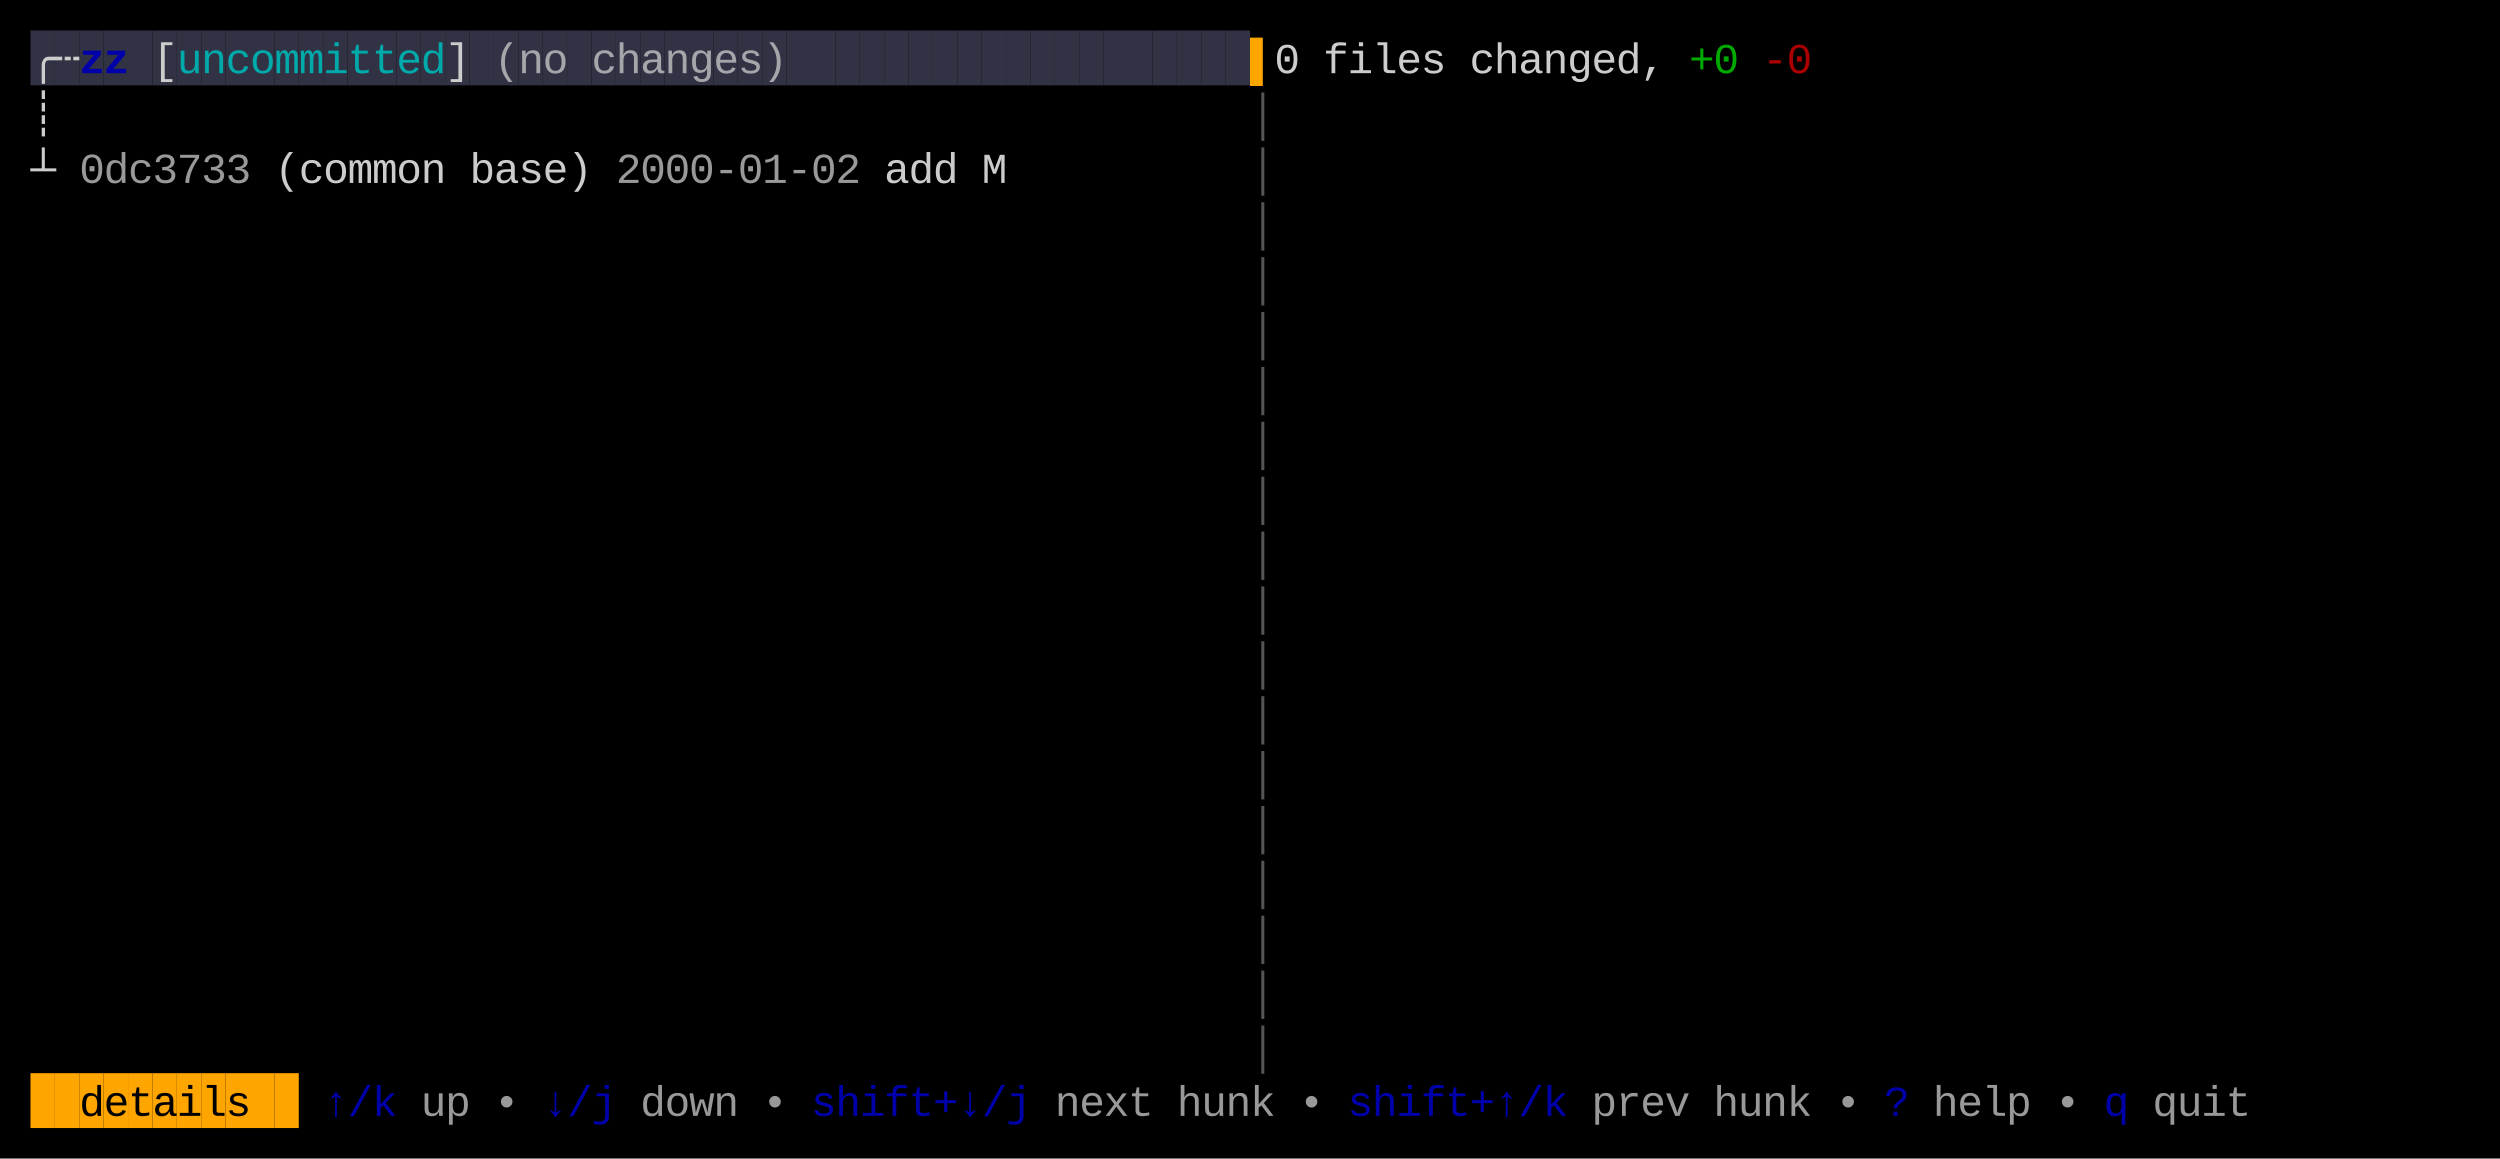
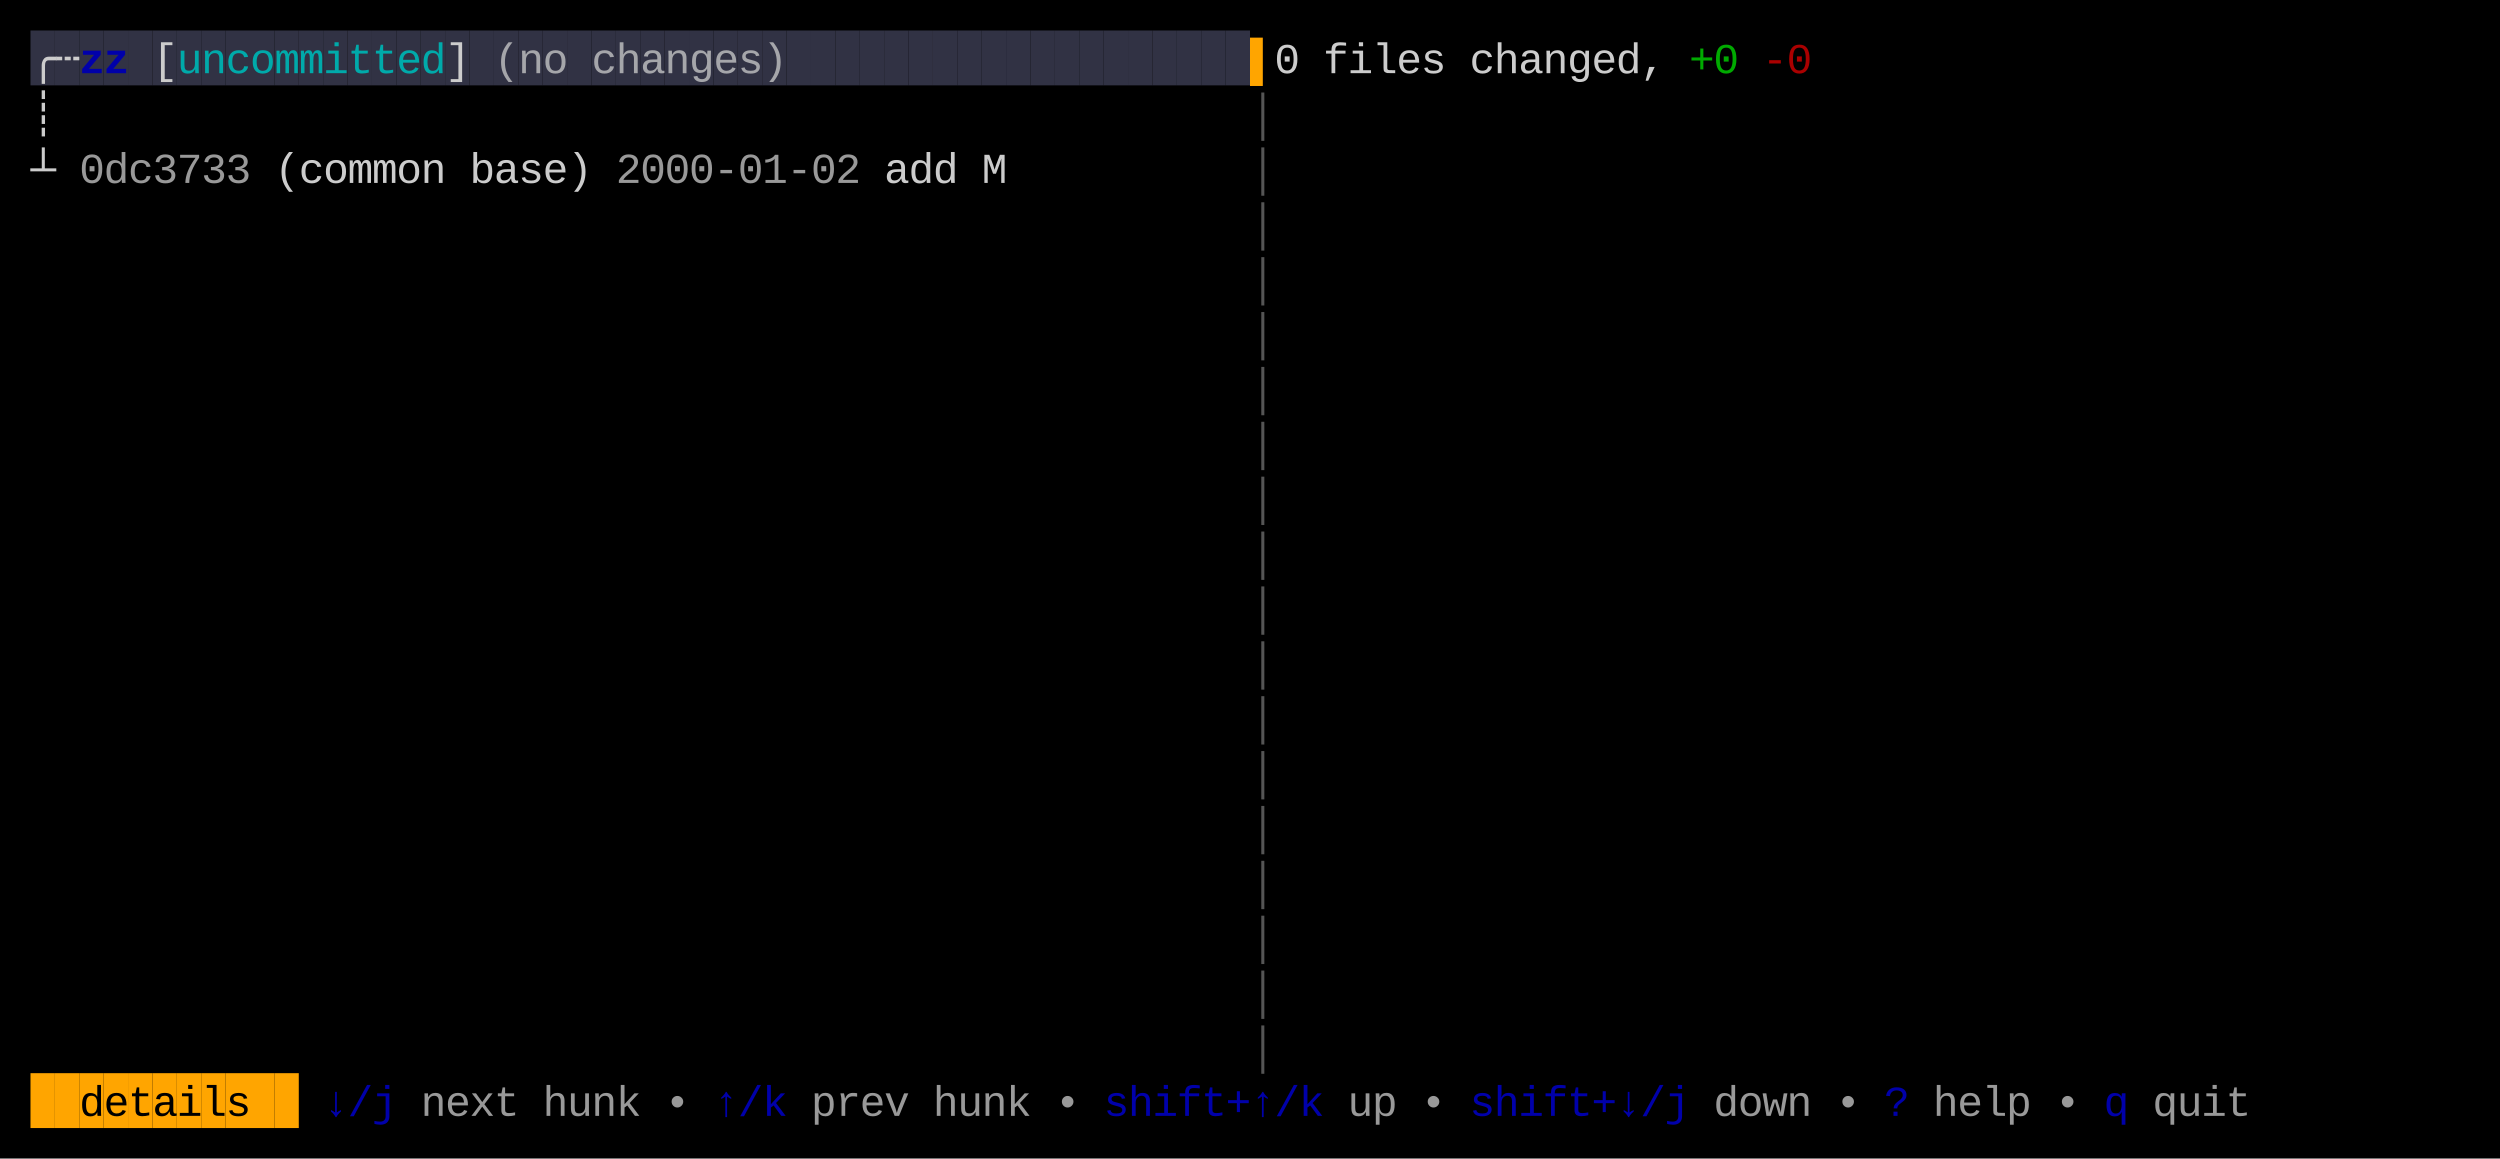
<svg xmlns="http://www.w3.org/2000/svg" width="820" height="380" viewBox="0 0 820 380">
  <rect x="0" y="0" width="820" height="380" fill="#000000" />
  <rect x="10" y="10" width="8" height="18" fill="#313244" />
  <rect x="18" y="10" width="8" height="18" fill="#313244" />
  <rect x="26" y="10" width="8" height="18" fill="#313244" />
  <rect x="34" y="10" width="8" height="18" fill="#313244" />
  <rect x="42" y="10" width="8" height="18" fill="#313244" />
  <rect x="50" y="10" width="8" height="18" fill="#313244" />
  <rect x="58" y="10" width="8" height="18" fill="#313244" />
  <rect x="66" y="10" width="8" height="18" fill="#313244" />
  <rect x="74" y="10" width="8" height="18" fill="#313244" />
  <rect x="82" y="10" width="8" height="18" fill="#313244" />
  <rect x="90" y="10" width="8" height="18" fill="#313244" />
  <rect x="98" y="10" width="8" height="18" fill="#313244" />
  <rect x="106" y="10" width="8" height="18" fill="#313244" />
  <rect x="114" y="10" width="8" height="18" fill="#313244" />
  <rect x="122" y="10" width="8" height="18" fill="#313244" />
  <rect x="130" y="10" width="8" height="18" fill="#313244" />
  <rect x="138" y="10" width="8" height="18" fill="#313244" />
  <rect x="146" y="10" width="8" height="18" fill="#313244" />
  <rect x="154" y="10" width="8" height="18" fill="#313244" />
  <rect x="162" y="10" width="8" height="18" fill="#313244" />
  <rect x="170" y="10" width="8" height="18" fill="#313244" />
  <rect x="178" y="10" width="8" height="18" fill="#313244" />
  <rect x="186" y="10" width="8" height="18" fill="#313244" />
  <rect x="194" y="10" width="8" height="18" fill="#313244" />
  <rect x="202" y="10" width="8" height="18" fill="#313244" />
  <rect x="210" y="10" width="8" height="18" fill="#313244" />
  <rect x="218" y="10" width="8" height="18" fill="#313244" />
  <rect x="226" y="10" width="8" height="18" fill="#313244" />
  <rect x="234" y="10" width="8" height="18" fill="#313244" />
  <rect x="242" y="10" width="8" height="18" fill="#313244" />
  <rect x="250" y="10" width="8" height="18" fill="#313244" />
  <rect x="258" y="10" width="8" height="18" fill="#313244" />
  <rect x="266" y="10" width="8" height="18" fill="#313244" />
  <rect x="274" y="10" width="8" height="18" fill="#313244" />
  <rect x="282" y="10" width="8" height="18" fill="#313244" />
  <rect x="290" y="10" width="8" height="18" fill="#313244" />
  <rect x="298" y="10" width="8" height="18" fill="#313244" />
  <rect x="306" y="10" width="8" height="18" fill="#313244" />
  <rect x="314" y="10" width="8" height="18" fill="#313244" />
  <rect x="322" y="10" width="8" height="18" fill="#313244" />
  <rect x="330" y="10" width="8" height="18" fill="#313244" />
  <rect x="338" y="10" width="8" height="18" fill="#313244" />
  <rect x="346" y="10" width="8" height="18" fill="#313244" />
  <rect x="354" y="10" width="8" height="18" fill="#313244" />
  <rect x="362" y="10" width="8" height="18" fill="#313244" />
  <rect x="370" y="10" width="8" height="18" fill="#313244" />
  <rect x="378" y="10" width="8" height="18" fill="#313244" />
  <rect x="386" y="10" width="8" height="18" fill="#313244" />
  <rect x="394" y="10" width="8" height="18" fill="#313244" />
  <rect x="402" y="10" width="8" height="18" fill="#313244" />
  <rect x="10" y="352" width="8" height="18" fill="#FFA500" />
  <rect x="18" y="352" width="8" height="18" fill="#FFA500" />
  <rect x="26" y="352" width="8" height="18" fill="#FFA500" />
  <rect x="34" y="352" width="8" height="18" fill="#FFA500" />
  <rect x="42" y="352" width="8" height="18" fill="#FFA500" />
  <rect x="50" y="352" width="8" height="18" fill="#FFA500" />
  <rect x="58" y="352" width="8" height="18" fill="#FFA500" />
  <rect x="66" y="352" width="8" height="18" fill="#FFA500" />
  <rect x="74" y="352" width="8" height="18" fill="#FFA500" />
  <rect x="82" y="352" width="8" height="18" fill="#FFA500" />
  <rect x="90" y="352" width="8" height="18" fill="#FFA500" />
  <text x="10" y="24" style="fill:#CCCCCC;" font-family="Menlo, Monaco, 'Courier New', monospace" font-size="14" xml:space="preserve">╭</text>
  <text x="18" y="24" style="fill:#CCCCCC;" font-family="Menlo, Monaco, 'Courier New', monospace" font-size="14" xml:space="preserve">┄</text>
  <text x="26" y="24" style="fill:#0000AA;font-weight:bold;" font-family="Menlo, Monaco, 'Courier New', monospace" font-size="14" xml:space="preserve">z</text>
  <text x="34" y="24" style="fill:#0000AA;font-weight:bold;" font-family="Menlo, Monaco, 'Courier New', monospace" font-size="14" xml:space="preserve">z</text>
  <text x="50" y="24" style="fill:#CCCCCC;" font-family="Menlo, Monaco, 'Courier New', monospace" font-size="14" xml:space="preserve">[</text>
  <text x="58" y="24" style="fill:#00AAAA;" font-family="Menlo, Monaco, 'Courier New', monospace" font-size="14" xml:space="preserve">u</text>
  <text x="66" y="24" style="fill:#00AAAA;" font-family="Menlo, Monaco, 'Courier New', monospace" font-size="14" xml:space="preserve">n</text>
  <text x="74" y="24" style="fill:#00AAAA;" font-family="Menlo, Monaco, 'Courier New', monospace" font-size="14" xml:space="preserve">c</text>
  <text x="82" y="24" style="fill:#00AAAA;" font-family="Menlo, Monaco, 'Courier New', monospace" font-size="14" xml:space="preserve">o</text>
  <text x="90" y="24" style="fill:#00AAAA;" font-family="Menlo, Monaco, 'Courier New', monospace" font-size="14" xml:space="preserve">m</text>
  <text x="98" y="24" style="fill:#00AAAA;" font-family="Menlo, Monaco, 'Courier New', monospace" font-size="14" xml:space="preserve">m</text>
  <text x="106" y="24" style="fill:#00AAAA;" font-family="Menlo, Monaco, 'Courier New', monospace" font-size="14" xml:space="preserve">i</text>
  <text x="114" y="24" style="fill:#00AAAA;" font-family="Menlo, Monaco, 'Courier New', monospace" font-size="14" xml:space="preserve">t</text>
  <text x="122" y="24" style="fill:#00AAAA;" font-family="Menlo, Monaco, 'Courier New', monospace" font-size="14" xml:space="preserve">t</text>
  <text x="130" y="24" style="fill:#00AAAA;" font-family="Menlo, Monaco, 'Courier New', monospace" font-size="14" xml:space="preserve">e</text>
  <text x="138" y="24" style="fill:#00AAAA;" font-family="Menlo, Monaco, 'Courier New', monospace" font-size="14" xml:space="preserve">d</text>
  <text x="146" y="24" style="fill:#CCCCCC;" font-family="Menlo, Monaco, 'Courier New', monospace" font-size="14" xml:space="preserve">]</text>
  <text x="162" y="24" style="fill:#CCCCCC;opacity:0.75;" font-family="Menlo, Monaco, 'Courier New', monospace" font-size="14" xml:space="preserve">(</text>
  <text x="170" y="24" style="fill:#CCCCCC;opacity:0.75;" font-family="Menlo, Monaco, 'Courier New', monospace" font-size="14" xml:space="preserve">n</text>
  <text x="178" y="24" style="fill:#CCCCCC;opacity:0.75;" font-family="Menlo, Monaco, 'Courier New', monospace" font-size="14" xml:space="preserve">o</text>
  <text x="194" y="24" style="fill:#CCCCCC;opacity:0.75;" font-family="Menlo, Monaco, 'Courier New', monospace" font-size="14" xml:space="preserve">c</text>
  <text x="202" y="24" style="fill:#CCCCCC;opacity:0.75;" font-family="Menlo, Monaco, 'Courier New', monospace" font-size="14" xml:space="preserve">h</text>
  <text x="210" y="24" style="fill:#CCCCCC;opacity:0.75;" font-family="Menlo, Monaco, 'Courier New', monospace" font-size="14" xml:space="preserve">a</text>
  <text x="218" y="24" style="fill:#CCCCCC;opacity:0.75;" font-family="Menlo, Monaco, 'Courier New', monospace" font-size="14" xml:space="preserve">n</text>
  <text x="226" y="24" style="fill:#CCCCCC;opacity:0.75;" font-family="Menlo, Monaco, 'Courier New', monospace" font-size="14" xml:space="preserve">g</text>
  <text x="234" y="24" style="fill:#CCCCCC;opacity:0.75;" font-family="Menlo, Monaco, 'Courier New', monospace" font-size="14" xml:space="preserve">e</text>
  <text x="242" y="24" style="fill:#CCCCCC;opacity:0.75;" font-family="Menlo, Monaco, 'Courier New', monospace" font-size="14" xml:space="preserve">s</text>
  <text x="250" y="24" style="fill:#CCCCCC;opacity:0.75;" font-family="Menlo, Monaco, 'Courier New', monospace" font-size="14" xml:space="preserve">)</text>
  <text x="410" y="24" style="fill:#FFA500;" font-family="Menlo, Monaco, 'Courier New', monospace" font-size="14" xml:space="preserve">▌</text>
  <text x="418" y="24" style="fill:#CCCCCC;" font-family="Menlo, Monaco, 'Courier New', monospace" font-size="14" xml:space="preserve">0</text>
  <text x="434" y="24" style="fill:#CCCCCC;" font-family="Menlo, Monaco, 'Courier New', monospace" font-size="14" xml:space="preserve">f</text>
  <text x="442" y="24" style="fill:#CCCCCC;" font-family="Menlo, Monaco, 'Courier New', monospace" font-size="14" xml:space="preserve">i</text>
  <text x="450" y="24" style="fill:#CCCCCC;" font-family="Menlo, Monaco, 'Courier New', monospace" font-size="14" xml:space="preserve">l</text>
  <text x="458" y="24" style="fill:#CCCCCC;" font-family="Menlo, Monaco, 'Courier New', monospace" font-size="14" xml:space="preserve">e</text>
  <text x="466" y="24" style="fill:#CCCCCC;" font-family="Menlo, Monaco, 'Courier New', monospace" font-size="14" xml:space="preserve">s</text>
  <text x="482" y="24" style="fill:#CCCCCC;" font-family="Menlo, Monaco, 'Courier New', monospace" font-size="14" xml:space="preserve">c</text>
  <text x="490" y="24" style="fill:#CCCCCC;" font-family="Menlo, Monaco, 'Courier New', monospace" font-size="14" xml:space="preserve">h</text>
  <text x="498" y="24" style="fill:#CCCCCC;" font-family="Menlo, Monaco, 'Courier New', monospace" font-size="14" xml:space="preserve">a</text>
  <text x="506" y="24" style="fill:#CCCCCC;" font-family="Menlo, Monaco, 'Courier New', monospace" font-size="14" xml:space="preserve">n</text>
  <text x="514" y="24" style="fill:#CCCCCC;" font-family="Menlo, Monaco, 'Courier New', monospace" font-size="14" xml:space="preserve">g</text>
  <text x="522" y="24" style="fill:#CCCCCC;" font-family="Menlo, Monaco, 'Courier New', monospace" font-size="14" xml:space="preserve">e</text>
  <text x="530" y="24" style="fill:#CCCCCC;" font-family="Menlo, Monaco, 'Courier New', monospace" font-size="14" xml:space="preserve">d</text>
  <text x="538" y="24" style="fill:#CCCCCC;" font-family="Menlo, Monaco, 'Courier New', monospace" font-size="14" xml:space="preserve">,</text>
  <text x="554" y="24" style="fill:#00AA00;" font-family="Menlo, Monaco, 'Courier New', monospace" font-size="14" xml:space="preserve">+</text>
  <text x="562" y="24" style="fill:#00AA00;" font-family="Menlo, Monaco, 'Courier New', monospace" font-size="14" xml:space="preserve">0</text>
  <text x="578" y="24" style="fill:#AA0000;" font-family="Menlo, Monaco, 'Courier New', monospace" font-size="14" xml:space="preserve">-</text>
  <text x="586" y="24" style="fill:#AA0000;" font-family="Menlo, Monaco, 'Courier New', monospace" font-size="14" xml:space="preserve">0</text>
  <text x="10" y="42" style="fill:#CCCCCC;" font-family="Menlo, Monaco, 'Courier New', monospace" font-size="14" xml:space="preserve">┊</text>
  <text x="410" y="42" style="fill:#555555;" font-family="Menlo, Monaco, 'Courier New', monospace" font-size="14" xml:space="preserve">│</text>
  <text x="10" y="60" style="fill:#CCCCCC;" font-family="Menlo, Monaco, 'Courier New', monospace" font-size="14" xml:space="preserve">┴</text>
  <text x="26" y="60" style="fill:#CCCCCC;opacity:0.75;" font-family="Menlo, Monaco, 'Courier New', monospace" font-size="14" xml:space="preserve">0</text>
  <text x="34" y="60" style="fill:#CCCCCC;opacity:0.75;" font-family="Menlo, Monaco, 'Courier New', monospace" font-size="14" xml:space="preserve">d</text>
  <text x="42" y="60" style="fill:#CCCCCC;opacity:0.75;" font-family="Menlo, Monaco, 'Courier New', monospace" font-size="14" xml:space="preserve">c</text>
  <text x="50" y="60" style="fill:#CCCCCC;opacity:0.75;" font-family="Menlo, Monaco, 'Courier New', monospace" font-size="14" xml:space="preserve">3</text>
  <text x="58" y="60" style="fill:#CCCCCC;opacity:0.75;" font-family="Menlo, Monaco, 'Courier New', monospace" font-size="14" xml:space="preserve">7</text>
  <text x="66" y="60" style="fill:#CCCCCC;opacity:0.75;" font-family="Menlo, Monaco, 'Courier New', monospace" font-size="14" xml:space="preserve">3</text>
  <text x="74" y="60" style="fill:#CCCCCC;opacity:0.75;" font-family="Menlo, Monaco, 'Courier New', monospace" font-size="14" xml:space="preserve">3</text>
  <text x="90" y="60" style="fill:#CCCCCC;" font-family="Menlo, Monaco, 'Courier New', monospace" font-size="14" xml:space="preserve">(</text>
  <text x="98" y="60" style="fill:#CCCCCC;" font-family="Menlo, Monaco, 'Courier New', monospace" font-size="14" xml:space="preserve">c</text>
  <text x="106" y="60" style="fill:#CCCCCC;" font-family="Menlo, Monaco, 'Courier New', monospace" font-size="14" xml:space="preserve">o</text>
  <text x="114" y="60" style="fill:#CCCCCC;" font-family="Menlo, Monaco, 'Courier New', monospace" font-size="14" xml:space="preserve">m</text>
  <text x="122" y="60" style="fill:#CCCCCC;" font-family="Menlo, Monaco, 'Courier New', monospace" font-size="14" xml:space="preserve">m</text>
  <text x="130" y="60" style="fill:#CCCCCC;" font-family="Menlo, Monaco, 'Courier New', monospace" font-size="14" xml:space="preserve">o</text>
  <text x="138" y="60" style="fill:#CCCCCC;" font-family="Menlo, Monaco, 'Courier New', monospace" font-size="14" xml:space="preserve">n</text>
  <text x="154" y="60" style="fill:#CCCCCC;" font-family="Menlo, Monaco, 'Courier New', monospace" font-size="14" xml:space="preserve">b</text>
  <text x="162" y="60" style="fill:#CCCCCC;" font-family="Menlo, Monaco, 'Courier New', monospace" font-size="14" xml:space="preserve">a</text>
  <text x="170" y="60" style="fill:#CCCCCC;" font-family="Menlo, Monaco, 'Courier New', monospace" font-size="14" xml:space="preserve">s</text>
  <text x="178" y="60" style="fill:#CCCCCC;" font-family="Menlo, Monaco, 'Courier New', monospace" font-size="14" xml:space="preserve">e</text>
  <text x="186" y="60" style="fill:#CCCCCC;" font-family="Menlo, Monaco, 'Courier New', monospace" font-size="14" xml:space="preserve">)</text>
  <text x="202" y="60" style="fill:#CCCCCC;opacity:0.75;" font-family="Menlo, Monaco, 'Courier New', monospace" font-size="14" xml:space="preserve">2</text>
  <text x="210" y="60" style="fill:#CCCCCC;opacity:0.75;" font-family="Menlo, Monaco, 'Courier New', monospace" font-size="14" xml:space="preserve">0</text>
  <text x="218" y="60" style="fill:#CCCCCC;opacity:0.75;" font-family="Menlo, Monaco, 'Courier New', monospace" font-size="14" xml:space="preserve">0</text>
  <text x="226" y="60" style="fill:#CCCCCC;opacity:0.75;" font-family="Menlo, Monaco, 'Courier New', monospace" font-size="14" xml:space="preserve">0</text>
  <text x="234" y="60" style="fill:#CCCCCC;opacity:0.75;" font-family="Menlo, Monaco, 'Courier New', monospace" font-size="14" xml:space="preserve">-</text>
  <text x="242" y="60" style="fill:#CCCCCC;opacity:0.75;" font-family="Menlo, Monaco, 'Courier New', monospace" font-size="14" xml:space="preserve">0</text>
  <text x="250" y="60" style="fill:#CCCCCC;opacity:0.75;" font-family="Menlo, Monaco, 'Courier New', monospace" font-size="14" xml:space="preserve">1</text>
  <text x="258" y="60" style="fill:#CCCCCC;opacity:0.75;" font-family="Menlo, Monaco, 'Courier New', monospace" font-size="14" xml:space="preserve">-</text>
  <text x="266" y="60" style="fill:#CCCCCC;opacity:0.75;" font-family="Menlo, Monaco, 'Courier New', monospace" font-size="14" xml:space="preserve">0</text>
  <text x="274" y="60" style="fill:#CCCCCC;opacity:0.75;" font-family="Menlo, Monaco, 'Courier New', monospace" font-size="14" xml:space="preserve">2</text>
  <text x="290" y="60" style="fill:#CCCCCC;" font-family="Menlo, Monaco, 'Courier New', monospace" font-size="14" xml:space="preserve">a</text>
  <text x="298" y="60" style="fill:#CCCCCC;" font-family="Menlo, Monaco, 'Courier New', monospace" font-size="14" xml:space="preserve">d</text>
  <text x="306" y="60" style="fill:#CCCCCC;" font-family="Menlo, Monaco, 'Courier New', monospace" font-size="14" xml:space="preserve">d</text>
  <text x="322" y="60" style="fill:#CCCCCC;" font-family="Menlo, Monaco, 'Courier New', monospace" font-size="14" xml:space="preserve">M</text>
  <text x="410" y="60" style="fill:#555555;" font-family="Menlo, Monaco, 'Courier New', monospace" font-size="14" xml:space="preserve">│</text>
  <text x="410" y="78" style="fill:#555555;" font-family="Menlo, Monaco, 'Courier New', monospace" font-size="14" xml:space="preserve">│</text>
  <text x="410" y="96" style="fill:#555555;" font-family="Menlo, Monaco, 'Courier New', monospace" font-size="14" xml:space="preserve">│</text>
  <text x="410" y="114" style="fill:#555555;" font-family="Menlo, Monaco, 'Courier New', monospace" font-size="14" xml:space="preserve">│</text>
  <text x="410" y="132" style="fill:#555555;" font-family="Menlo, Monaco, 'Courier New', monospace" font-size="14" xml:space="preserve">│</text>
  <text x="410" y="150" style="fill:#555555;" font-family="Menlo, Monaco, 'Courier New', monospace" font-size="14" xml:space="preserve">│</text>
  <text x="410" y="168" style="fill:#555555;" font-family="Menlo, Monaco, 'Courier New', monospace" font-size="14" xml:space="preserve">│</text>
  <text x="410" y="186" style="fill:#555555;" font-family="Menlo, Monaco, 'Courier New', monospace" font-size="14" xml:space="preserve">│</text>
  <text x="410" y="204" style="fill:#555555;" font-family="Menlo, Monaco, 'Courier New', monospace" font-size="14" xml:space="preserve">│</text>
  <text x="410" y="222" style="fill:#555555;" font-family="Menlo, Monaco, 'Courier New', monospace" font-size="14" xml:space="preserve">│</text>
  <text x="410" y="240" style="fill:#555555;" font-family="Menlo, Monaco, 'Courier New', monospace" font-size="14" xml:space="preserve">│</text>
  <text x="410" y="258" style="fill:#555555;" font-family="Menlo, Monaco, 'Courier New', monospace" font-size="14" xml:space="preserve">│</text>
  <text x="410" y="276" style="fill:#555555;" font-family="Menlo, Monaco, 'Courier New', monospace" font-size="14" xml:space="preserve">│</text>
  <text x="410" y="294" style="fill:#555555;" font-family="Menlo, Monaco, 'Courier New', monospace" font-size="14" xml:space="preserve">│</text>
  <text x="410" y="312" style="fill:#555555;" font-family="Menlo, Monaco, 'Courier New', monospace" font-size="14" xml:space="preserve">│</text>
  <text x="410" y="330" style="fill:#555555;" font-family="Menlo, Monaco, 'Courier New', monospace" font-size="14" xml:space="preserve">│</text>
  <text x="410" y="348" style="fill:#555555;" font-family="Menlo, Monaco, 'Courier New', monospace" font-size="14" xml:space="preserve">│</text>
  <text x="26" y="366" style="fill:#000000;" font-family="Menlo, Monaco, 'Courier New', monospace" font-size="14" xml:space="preserve">d</text>
  <text x="34" y="366" style="fill:#000000;" font-family="Menlo, Monaco, 'Courier New', monospace" font-size="14" xml:space="preserve">e</text>
  <text x="42" y="366" style="fill:#000000;" font-family="Menlo, Monaco, 'Courier New', monospace" font-size="14" xml:space="preserve">t</text>
  <text x="50" y="366" style="fill:#000000;" font-family="Menlo, Monaco, 'Courier New', monospace" font-size="14" xml:space="preserve">a</text>
  <text x="58" y="366" style="fill:#000000;" font-family="Menlo, Monaco, 'Courier New', monospace" font-size="14" xml:space="preserve">i</text>
  <text x="66" y="366" style="fill:#000000;" font-family="Menlo, Monaco, 'Courier New', monospace" font-size="14" xml:space="preserve">l</text>
  <text x="74" y="366" style="fill:#000000;" font-family="Menlo, Monaco, 'Courier New', monospace" font-size="14" xml:space="preserve">s</text>
-   <text x="106" y="366" style="fill:#0000AA;" font-family="Menlo, Monaco, 'Courier New', monospace" font-size="14" xml:space="preserve">↑</text>
+   <text x="106" y="366" style="fill:#0000AA;" font-family="Menlo, Monaco, 'Courier New', monospace" font-size="14" xml:space="preserve">↓</text>
  <text x="114" y="366" style="fill:#0000AA;" font-family="Menlo, Monaco, 'Courier New', monospace" font-size="14" xml:space="preserve">/</text>
-   <text x="122" y="366" style="fill:#0000AA;" font-family="Menlo, Monaco, 'Courier New', monospace" font-size="14" xml:space="preserve">k</text>
-   <text x="138" y="366" style="fill:#CCCCCC;opacity:0.75;" font-family="Menlo, Monaco, 'Courier New', monospace" font-size="14" xml:space="preserve">u</text>
-   <text x="146" y="366" style="fill:#CCCCCC;opacity:0.75;" font-family="Menlo, Monaco, 'Courier New', monospace" font-size="14" xml:space="preserve">p</text>
-   <text x="162" y="366" style="fill:#CCCCCC;opacity:0.75;" font-family="Menlo, Monaco, 'Courier New', monospace" font-size="14" xml:space="preserve">•</text>
-   <text x="178" y="366" style="fill:#0000AA;" font-family="Menlo, Monaco, 'Courier New', monospace" font-size="14" xml:space="preserve">↓</text>
-   <text x="186" y="366" style="fill:#0000AA;" font-family="Menlo, Monaco, 'Courier New', monospace" font-size="14" xml:space="preserve">/</text>
-   <text x="194" y="366" style="fill:#0000AA;" font-family="Menlo, Monaco, 'Courier New', monospace" font-size="14" xml:space="preserve">j</text>
-   <text x="210" y="366" style="fill:#CCCCCC;opacity:0.75;" font-family="Menlo, Monaco, 'Courier New', monospace" font-size="14" xml:space="preserve">d</text>
-   <text x="218" y="366" style="fill:#CCCCCC;opacity:0.75;" font-family="Menlo, Monaco, 'Courier New', monospace" font-size="14" xml:space="preserve">o</text>
-   <text x="226" y="366" style="fill:#CCCCCC;opacity:0.75;" font-family="Menlo, Monaco, 'Courier New', monospace" font-size="14" xml:space="preserve">w</text>
-   <text x="234" y="366" style="fill:#CCCCCC;opacity:0.75;" font-family="Menlo, Monaco, 'Courier New', monospace" font-size="14" xml:space="preserve">n</text>
-   <text x="250" y="366" style="fill:#CCCCCC;opacity:0.75;" font-family="Menlo, Monaco, 'Courier New', monospace" font-size="14" xml:space="preserve">•</text>
-   <text x="266" y="366" style="fill:#0000AA;" font-family="Menlo, Monaco, 'Courier New', monospace" font-size="14" xml:space="preserve">s</text>
-   <text x="274" y="366" style="fill:#0000AA;" font-family="Menlo, Monaco, 'Courier New', monospace" font-size="14" xml:space="preserve">h</text>
-   <text x="282" y="366" style="fill:#0000AA;" font-family="Menlo, Monaco, 'Courier New', monospace" font-size="14" xml:space="preserve">i</text>
-   <text x="290" y="366" style="fill:#0000AA;" font-family="Menlo, Monaco, 'Courier New', monospace" font-size="14" xml:space="preserve">f</text>
-   <text x="298" y="366" style="fill:#0000AA;" font-family="Menlo, Monaco, 'Courier New', monospace" font-size="14" xml:space="preserve">t</text>
-   <text x="306" y="366" style="fill:#0000AA;" font-family="Menlo, Monaco, 'Courier New', monospace" font-size="14" xml:space="preserve">+</text>
-   <text x="314" y="366" style="fill:#0000AA;" font-family="Menlo, Monaco, 'Courier New', monospace" font-size="14" xml:space="preserve">↓</text>
-   <text x="322" y="366" style="fill:#0000AA;" font-family="Menlo, Monaco, 'Courier New', monospace" font-size="14" xml:space="preserve">/</text>
-   <text x="330" y="366" style="fill:#0000AA;" font-family="Menlo, Monaco, 'Courier New', monospace" font-size="14" xml:space="preserve">j</text>
-   <text x="346" y="366" style="fill:#CCCCCC;opacity:0.75;" font-family="Menlo, Monaco, 'Courier New', monospace" font-size="14" xml:space="preserve">n</text>
-   <text x="354" y="366" style="fill:#CCCCCC;opacity:0.75;" font-family="Menlo, Monaco, 'Courier New', monospace" font-size="14" xml:space="preserve">e</text>
-   <text x="362" y="366" style="fill:#CCCCCC;opacity:0.75;" font-family="Menlo, Monaco, 'Courier New', monospace" font-size="14" xml:space="preserve">x</text>
-   <text x="370" y="366" style="fill:#CCCCCC;opacity:0.75;" font-family="Menlo, Monaco, 'Courier New', monospace" font-size="14" xml:space="preserve">t</text>
-   <text x="386" y="366" style="fill:#CCCCCC;opacity:0.75;" font-family="Menlo, Monaco, 'Courier New', monospace" font-size="14" xml:space="preserve">h</text>
-   <text x="394" y="366" style="fill:#CCCCCC;opacity:0.75;" font-family="Menlo, Monaco, 'Courier New', monospace" font-size="14" xml:space="preserve">u</text>
-   <text x="402" y="366" style="fill:#CCCCCC;opacity:0.75;" font-family="Menlo, Monaco, 'Courier New', monospace" font-size="14" xml:space="preserve">n</text>
-   <text x="410" y="366" style="fill:#CCCCCC;opacity:0.75;" font-family="Menlo, Monaco, 'Courier New', monospace" font-size="14" xml:space="preserve">k</text>
-   <text x="426" y="366" style="fill:#CCCCCC;opacity:0.75;" font-family="Menlo, Monaco, 'Courier New', monospace" font-size="14" xml:space="preserve">•</text>
-   <text x="442" y="366" style="fill:#0000AA;" font-family="Menlo, Monaco, 'Courier New', monospace" font-size="14" xml:space="preserve">s</text>
-   <text x="450" y="366" style="fill:#0000AA;" font-family="Menlo, Monaco, 'Courier New', monospace" font-size="14" xml:space="preserve">h</text>
-   <text x="458" y="366" style="fill:#0000AA;" font-family="Menlo, Monaco, 'Courier New', monospace" font-size="14" xml:space="preserve">i</text>
-   <text x="466" y="366" style="fill:#0000AA;" font-family="Menlo, Monaco, 'Courier New', monospace" font-size="14" xml:space="preserve">f</text>
-   <text x="474" y="366" style="fill:#0000AA;" font-family="Menlo, Monaco, 'Courier New', monospace" font-size="14" xml:space="preserve">t</text>
-   <text x="482" y="366" style="fill:#0000AA;" font-family="Menlo, Monaco, 'Courier New', monospace" font-size="14" xml:space="preserve">+</text>
-   <text x="490" y="366" style="fill:#0000AA;" font-family="Menlo, Monaco, 'Courier New', monospace" font-size="14" xml:space="preserve">↑</text>
-   <text x="498" y="366" style="fill:#0000AA;" font-family="Menlo, Monaco, 'Courier New', monospace" font-size="14" xml:space="preserve">/</text>
-   <text x="506" y="366" style="fill:#0000AA;" font-family="Menlo, Monaco, 'Courier New', monospace" font-size="14" xml:space="preserve">k</text>
-   <text x="522" y="366" style="fill:#CCCCCC;opacity:0.75;" font-family="Menlo, Monaco, 'Courier New', monospace" font-size="14" xml:space="preserve">p</text>
-   <text x="530" y="366" style="fill:#CCCCCC;opacity:0.75;" font-family="Menlo, Monaco, 'Courier New', monospace" font-size="14" xml:space="preserve">r</text>
-   <text x="538" y="366" style="fill:#CCCCCC;opacity:0.75;" font-family="Menlo, Monaco, 'Courier New', monospace" font-size="14" xml:space="preserve">e</text>
-   <text x="546" y="366" style="fill:#CCCCCC;opacity:0.75;" font-family="Menlo, Monaco, 'Courier New', monospace" font-size="14" xml:space="preserve">v</text>
-   <text x="562" y="366" style="fill:#CCCCCC;opacity:0.75;" font-family="Menlo, Monaco, 'Courier New', monospace" font-size="14" xml:space="preserve">h</text>
-   <text x="570" y="366" style="fill:#CCCCCC;opacity:0.75;" font-family="Menlo, Monaco, 'Courier New', monospace" font-size="14" xml:space="preserve">u</text>
-   <text x="578" y="366" style="fill:#CCCCCC;opacity:0.75;" font-family="Menlo, Monaco, 'Courier New', monospace" font-size="14" xml:space="preserve">n</text>
-   <text x="586" y="366" style="fill:#CCCCCC;opacity:0.75;" font-family="Menlo, Monaco, 'Courier New', monospace" font-size="14" xml:space="preserve">k</text>
+   <text x="122" y="366" style="fill:#0000AA;" font-family="Menlo, Monaco, 'Courier New', monospace" font-size="14" xml:space="preserve">j</text>
+   <text x="138" y="366" style="fill:#CCCCCC;opacity:0.75;" font-family="Menlo, Monaco, 'Courier New', monospace" font-size="14" xml:space="preserve">n</text>
+   <text x="146" y="366" style="fill:#CCCCCC;opacity:0.75;" font-family="Menlo, Monaco, 'Courier New', monospace" font-size="14" xml:space="preserve">e</text>
+   <text x="154" y="366" style="fill:#CCCCCC;opacity:0.75;" font-family="Menlo, Monaco, 'Courier New', monospace" font-size="14" xml:space="preserve">x</text>
+   <text x="162" y="366" style="fill:#CCCCCC;opacity:0.75;" font-family="Menlo, Monaco, 'Courier New', monospace" font-size="14" xml:space="preserve">t</text>
+   <text x="178" y="366" style="fill:#CCCCCC;opacity:0.75;" font-family="Menlo, Monaco, 'Courier New', monospace" font-size="14" xml:space="preserve">h</text>
+   <text x="186" y="366" style="fill:#CCCCCC;opacity:0.75;" font-family="Menlo, Monaco, 'Courier New', monospace" font-size="14" xml:space="preserve">u</text>
+   <text x="194" y="366" style="fill:#CCCCCC;opacity:0.75;" font-family="Menlo, Monaco, 'Courier New', monospace" font-size="14" xml:space="preserve">n</text>
+   <text x="202" y="366" style="fill:#CCCCCC;opacity:0.75;" font-family="Menlo, Monaco, 'Courier New', monospace" font-size="14" xml:space="preserve">k</text>
+   <text x="218" y="366" style="fill:#CCCCCC;opacity:0.75;" font-family="Menlo, Monaco, 'Courier New', monospace" font-size="14" xml:space="preserve">•</text>
+   <text x="234" y="366" style="fill:#0000AA;" font-family="Menlo, Monaco, 'Courier New', monospace" font-size="14" xml:space="preserve">↑</text>
+   <text x="242" y="366" style="fill:#0000AA;" font-family="Menlo, Monaco, 'Courier New', monospace" font-size="14" xml:space="preserve">/</text>
+   <text x="250" y="366" style="fill:#0000AA;" font-family="Menlo, Monaco, 'Courier New', monospace" font-size="14" xml:space="preserve">k</text>
+   <text x="266" y="366" style="fill:#CCCCCC;opacity:0.75;" font-family="Menlo, Monaco, 'Courier New', monospace" font-size="14" xml:space="preserve">p</text>
+   <text x="274" y="366" style="fill:#CCCCCC;opacity:0.75;" font-family="Menlo, Monaco, 'Courier New', monospace" font-size="14" xml:space="preserve">r</text>
+   <text x="282" y="366" style="fill:#CCCCCC;opacity:0.75;" font-family="Menlo, Monaco, 'Courier New', monospace" font-size="14" xml:space="preserve">e</text>
+   <text x="290" y="366" style="fill:#CCCCCC;opacity:0.75;" font-family="Menlo, Monaco, 'Courier New', monospace" font-size="14" xml:space="preserve">v</text>
+   <text x="306" y="366" style="fill:#CCCCCC;opacity:0.75;" font-family="Menlo, Monaco, 'Courier New', monospace" font-size="14" xml:space="preserve">h</text>
+   <text x="314" y="366" style="fill:#CCCCCC;opacity:0.75;" font-family="Menlo, Monaco, 'Courier New', monospace" font-size="14" xml:space="preserve">u</text>
+   <text x="322" y="366" style="fill:#CCCCCC;opacity:0.75;" font-family="Menlo, Monaco, 'Courier New', monospace" font-size="14" xml:space="preserve">n</text>
+   <text x="330" y="366" style="fill:#CCCCCC;opacity:0.75;" font-family="Menlo, Monaco, 'Courier New', monospace" font-size="14" xml:space="preserve">k</text>
+   <text x="346" y="366" style="fill:#CCCCCC;opacity:0.75;" font-family="Menlo, Monaco, 'Courier New', monospace" font-size="14" xml:space="preserve">•</text>
+   <text x="362" y="366" style="fill:#0000AA;" font-family="Menlo, Monaco, 'Courier New', monospace" font-size="14" xml:space="preserve">s</text>
+   <text x="370" y="366" style="fill:#0000AA;" font-family="Menlo, Monaco, 'Courier New', monospace" font-size="14" xml:space="preserve">h</text>
+   <text x="378" y="366" style="fill:#0000AA;" font-family="Menlo, Monaco, 'Courier New', monospace" font-size="14" xml:space="preserve">i</text>
+   <text x="386" y="366" style="fill:#0000AA;" font-family="Menlo, Monaco, 'Courier New', monospace" font-size="14" xml:space="preserve">f</text>
+   <text x="394" y="366" style="fill:#0000AA;" font-family="Menlo, Monaco, 'Courier New', monospace" font-size="14" xml:space="preserve">t</text>
+   <text x="402" y="366" style="fill:#0000AA;" font-family="Menlo, Monaco, 'Courier New', monospace" font-size="14" xml:space="preserve">+</text>
+   <text x="410" y="366" style="fill:#0000AA;" font-family="Menlo, Monaco, 'Courier New', monospace" font-size="14" xml:space="preserve">↑</text>
+   <text x="418" y="366" style="fill:#0000AA;" font-family="Menlo, Monaco, 'Courier New', monospace" font-size="14" xml:space="preserve">/</text>
+   <text x="426" y="366" style="fill:#0000AA;" font-family="Menlo, Monaco, 'Courier New', monospace" font-size="14" xml:space="preserve">k</text>
+   <text x="442" y="366" style="fill:#CCCCCC;opacity:0.75;" font-family="Menlo, Monaco, 'Courier New', monospace" font-size="14" xml:space="preserve">u</text>
+   <text x="450" y="366" style="fill:#CCCCCC;opacity:0.75;" font-family="Menlo, Monaco, 'Courier New', monospace" font-size="14" xml:space="preserve">p</text>
+   <text x="466" y="366" style="fill:#CCCCCC;opacity:0.75;" font-family="Menlo, Monaco, 'Courier New', monospace" font-size="14" xml:space="preserve">•</text>
+   <text x="482" y="366" style="fill:#0000AA;" font-family="Menlo, Monaco, 'Courier New', monospace" font-size="14" xml:space="preserve">s</text>
+   <text x="490" y="366" style="fill:#0000AA;" font-family="Menlo, Monaco, 'Courier New', monospace" font-size="14" xml:space="preserve">h</text>
+   <text x="498" y="366" style="fill:#0000AA;" font-family="Menlo, Monaco, 'Courier New', monospace" font-size="14" xml:space="preserve">i</text>
+   <text x="506" y="366" style="fill:#0000AA;" font-family="Menlo, Monaco, 'Courier New', monospace" font-size="14" xml:space="preserve">f</text>
+   <text x="514" y="366" style="fill:#0000AA;" font-family="Menlo, Monaco, 'Courier New', monospace" font-size="14" xml:space="preserve">t</text>
+   <text x="522" y="366" style="fill:#0000AA;" font-family="Menlo, Monaco, 'Courier New', monospace" font-size="14" xml:space="preserve">+</text>
+   <text x="530" y="366" style="fill:#0000AA;" font-family="Menlo, Monaco, 'Courier New', monospace" font-size="14" xml:space="preserve">↓</text>
+   <text x="538" y="366" style="fill:#0000AA;" font-family="Menlo, Monaco, 'Courier New', monospace" font-size="14" xml:space="preserve">/</text>
+   <text x="546" y="366" style="fill:#0000AA;" font-family="Menlo, Monaco, 'Courier New', monospace" font-size="14" xml:space="preserve">j</text>
+   <text x="562" y="366" style="fill:#CCCCCC;opacity:0.75;" font-family="Menlo, Monaco, 'Courier New', monospace" font-size="14" xml:space="preserve">d</text>
+   <text x="570" y="366" style="fill:#CCCCCC;opacity:0.75;" font-family="Menlo, Monaco, 'Courier New', monospace" font-size="14" xml:space="preserve">o</text>
+   <text x="578" y="366" style="fill:#CCCCCC;opacity:0.75;" font-family="Menlo, Monaco, 'Courier New', monospace" font-size="14" xml:space="preserve">w</text>
+   <text x="586" y="366" style="fill:#CCCCCC;opacity:0.75;" font-family="Menlo, Monaco, 'Courier New', monospace" font-size="14" xml:space="preserve">n</text>
  <text x="602" y="366" style="fill:#CCCCCC;opacity:0.75;" font-family="Menlo, Monaco, 'Courier New', monospace" font-size="14" xml:space="preserve">•</text>
  <text x="618" y="366" style="fill:#0000AA;" font-family="Menlo, Monaco, 'Courier New', monospace" font-size="14" xml:space="preserve">?</text>
  <text x="634" y="366" style="fill:#CCCCCC;opacity:0.75;" font-family="Menlo, Monaco, 'Courier New', monospace" font-size="14" xml:space="preserve">h</text>
  <text x="642" y="366" style="fill:#CCCCCC;opacity:0.75;" font-family="Menlo, Monaco, 'Courier New', monospace" font-size="14" xml:space="preserve">e</text>
  <text x="650" y="366" style="fill:#CCCCCC;opacity:0.75;" font-family="Menlo, Monaco, 'Courier New', monospace" font-size="14" xml:space="preserve">l</text>
  <text x="658" y="366" style="fill:#CCCCCC;opacity:0.75;" font-family="Menlo, Monaco, 'Courier New', monospace" font-size="14" xml:space="preserve">p</text>
  <text x="674" y="366" style="fill:#CCCCCC;opacity:0.75;" font-family="Menlo, Monaco, 'Courier New', monospace" font-size="14" xml:space="preserve">•</text>
  <text x="690" y="366" style="fill:#0000AA;" font-family="Menlo, Monaco, 'Courier New', monospace" font-size="14" xml:space="preserve">q</text>
  <text x="706" y="366" style="fill:#CCCCCC;opacity:0.75;" font-family="Menlo, Monaco, 'Courier New', monospace" font-size="14" xml:space="preserve">q</text>
  <text x="714" y="366" style="fill:#CCCCCC;opacity:0.75;" font-family="Menlo, Monaco, 'Courier New', monospace" font-size="14" xml:space="preserve">u</text>
  <text x="722" y="366" style="fill:#CCCCCC;opacity:0.75;" font-family="Menlo, Monaco, 'Courier New', monospace" font-size="14" xml:space="preserve">i</text>
  <text x="730" y="366" style="fill:#CCCCCC;opacity:0.75;" font-family="Menlo, Monaco, 'Courier New', monospace" font-size="14" xml:space="preserve">t</text>
</svg>
